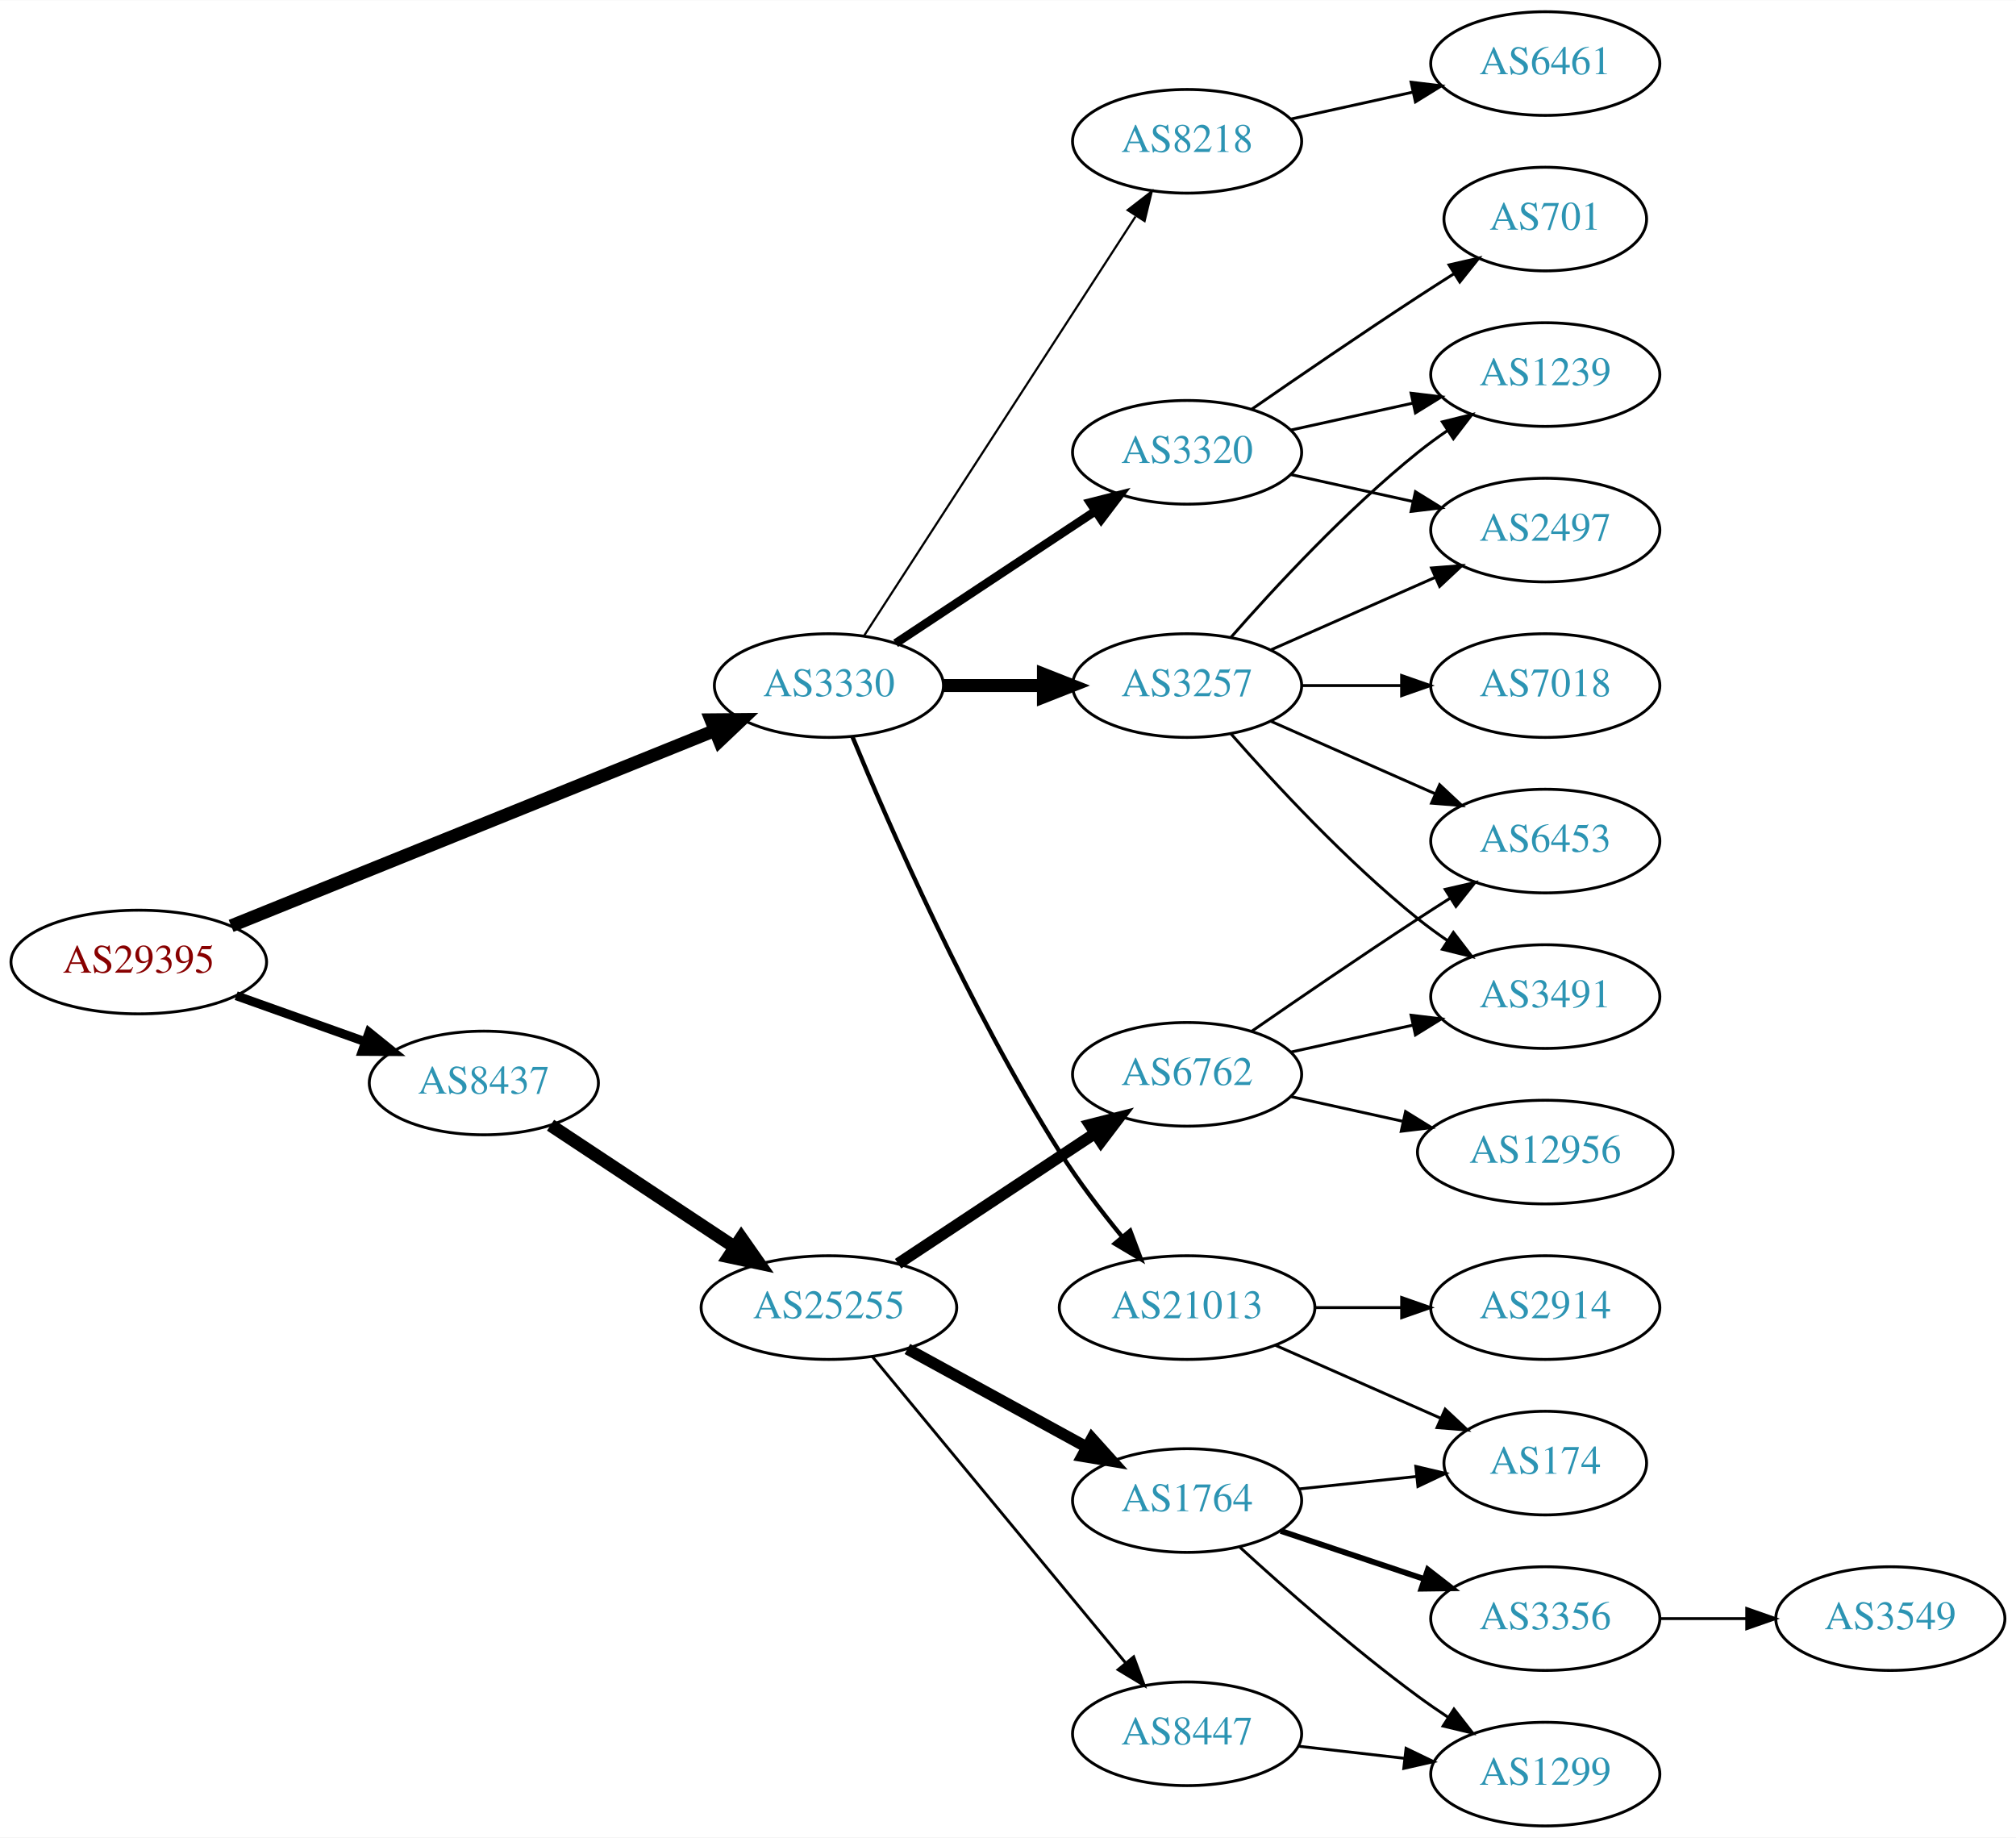
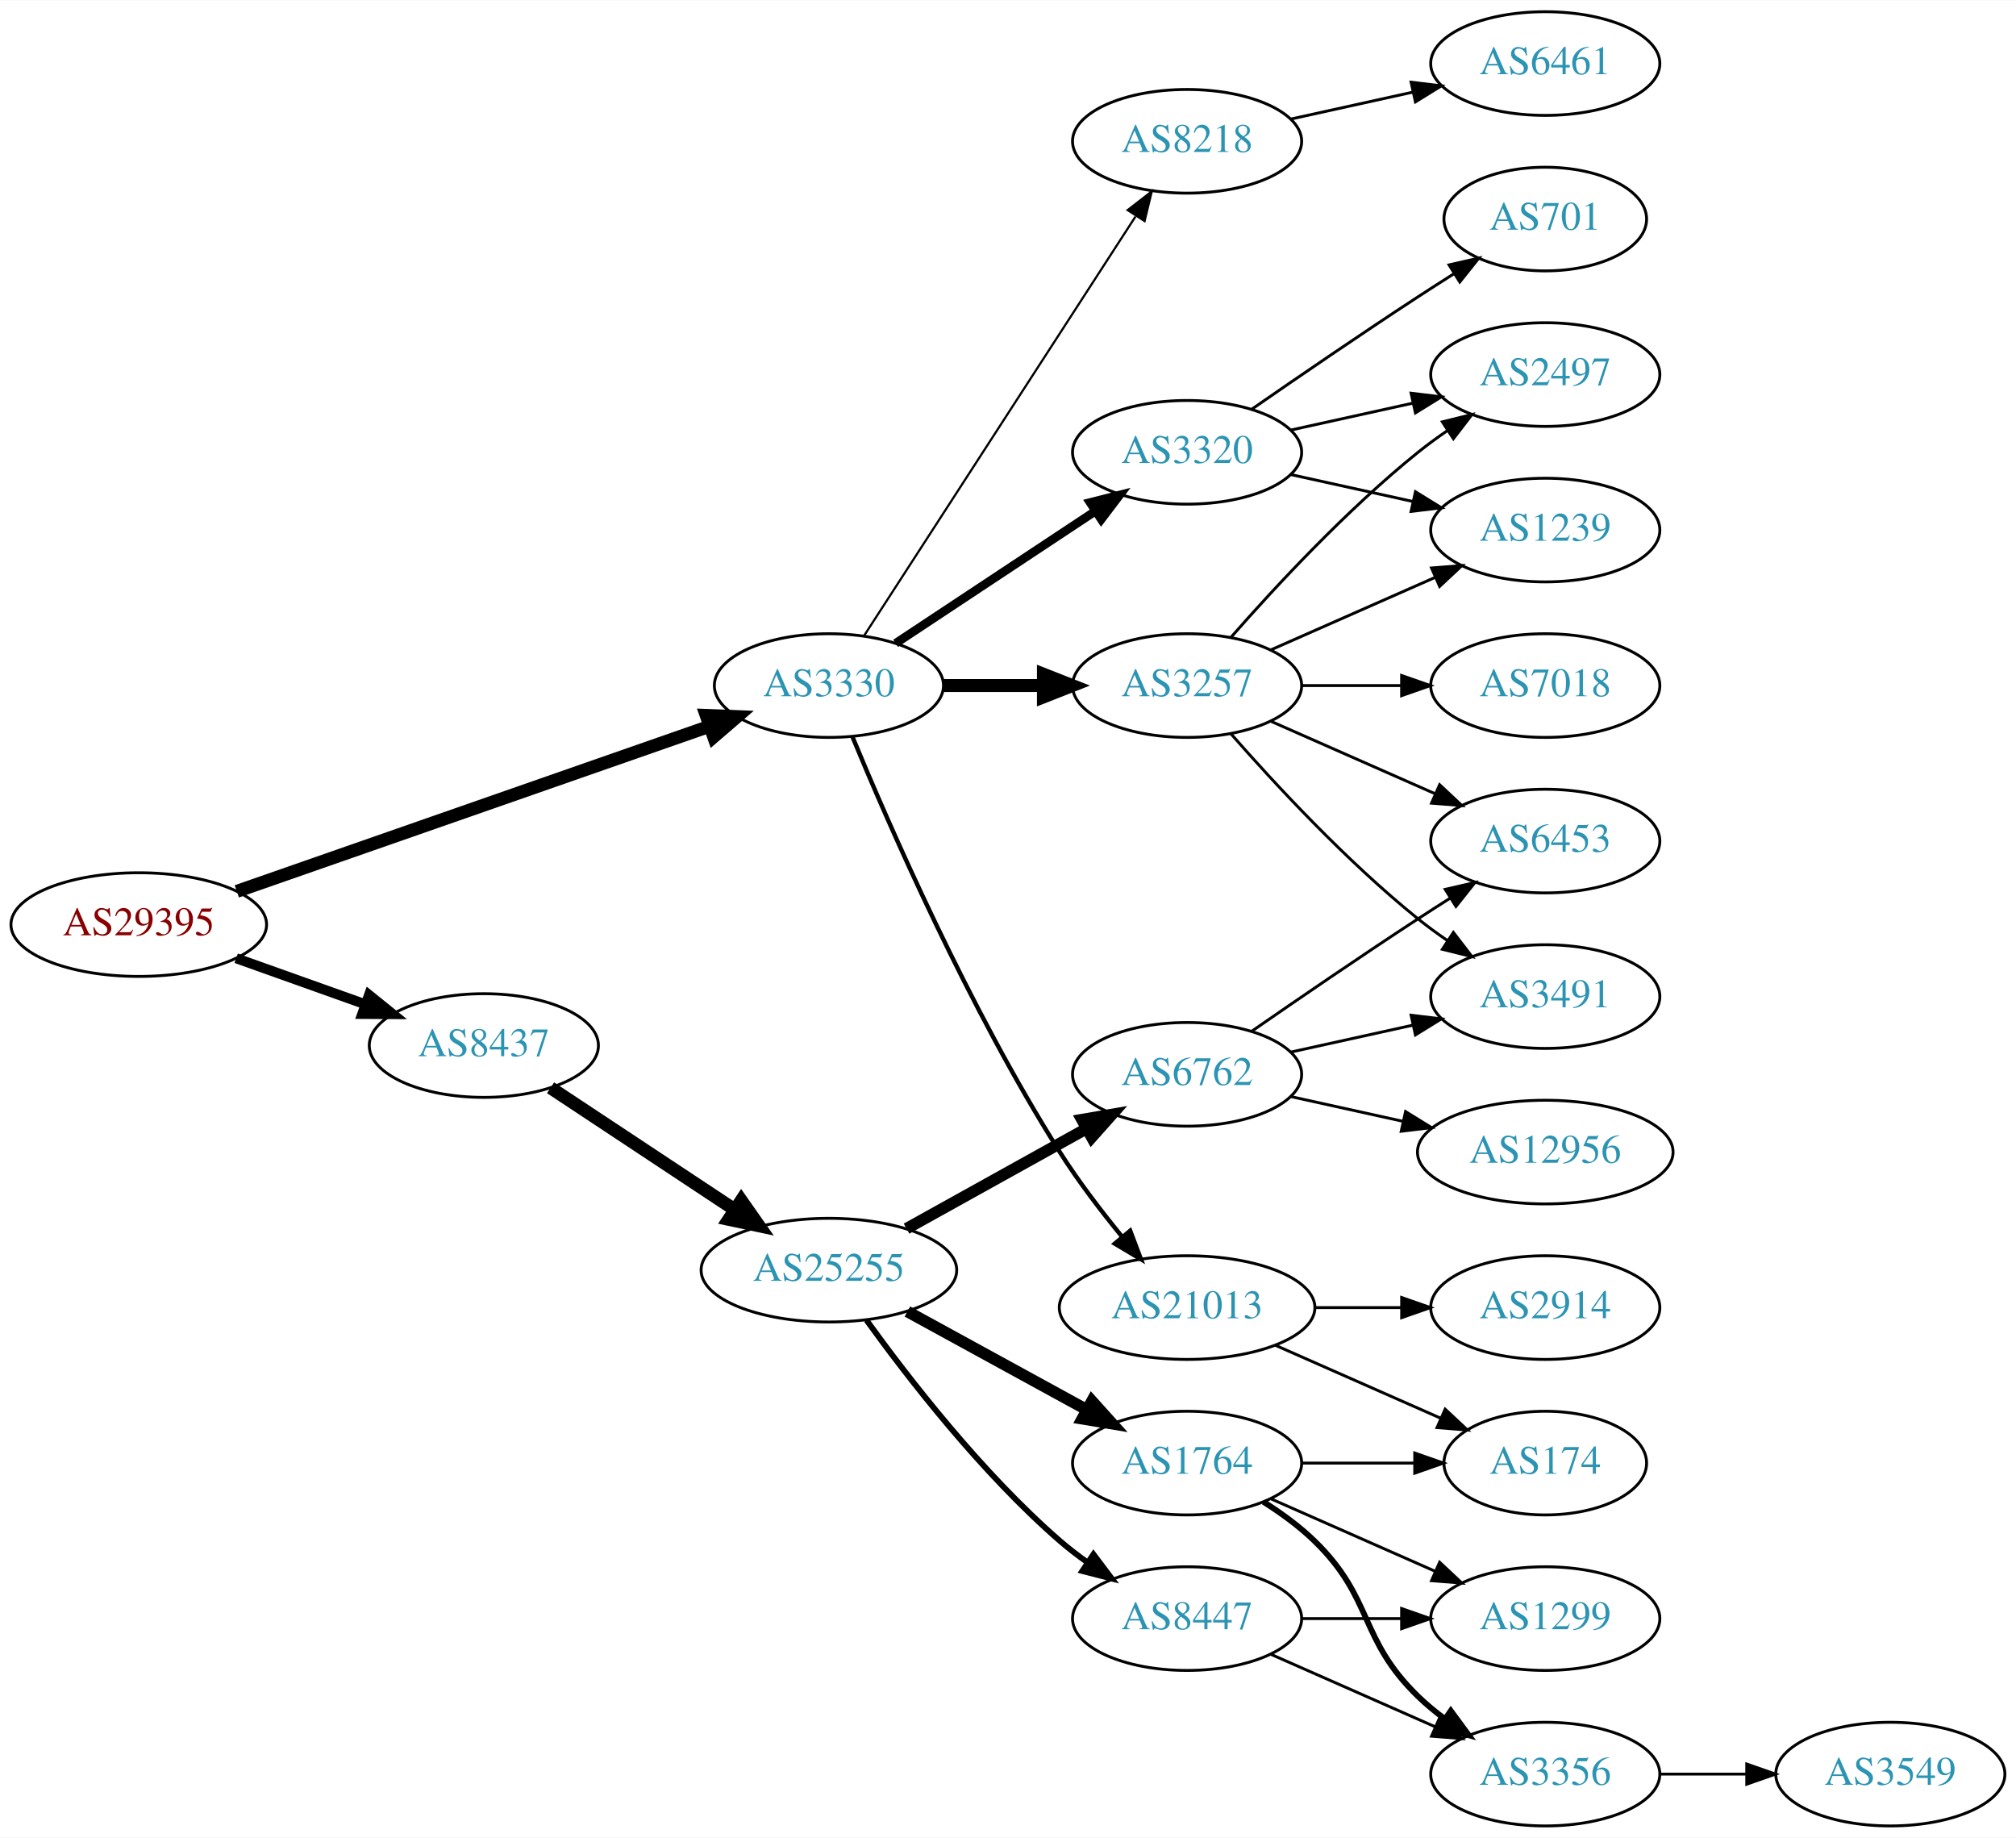
<svg xmlns="http://www.w3.org/2000/svg" xmlns:xlink="http://www.w3.org/1999/xlink" width="700pt" height="638pt" viewBox="0.00 0.00 700.15 638.00">
  <g id="graph0" class="graph" transform="scale(1 1) rotate(0) translate(4 634)">
    <polygon fill="white" stroke="none" points="-4,4 -4,-634 696.155,-634 696.155,4 -4,4" />
    <g id="node1" class="node">
      <g id="a_node1">
        <a xlink:href="/asn/29395" xlink:title="AS29395 ~ Webquake eBusiness Consulting GmbH [AT]">
-           <ellipse fill="#ffffff" stroke="black" cx="44.196" cy="-300" rx="44.393" ry="18" />
-           <text text-anchor="middle" x="44.196" y="-296.3" font-family="Times,serif" font-size="14.00" fill="#880000">AS29395</text>
+           <ellipse fill="#ffffff" stroke="black" cx="44.196" cy="-313" rx="44.393" ry="18" />
+           <text text-anchor="middle" x="44.196" y="-309.3" font-family="Times,serif" font-size="14.00" fill="#880000">AS29395</text>
        </a>
      </g>
    </g>
    <g id="node2" class="node">
      <g id="a_node2">
        <a xlink:href="/asn/3330" xlink:title="AS3330 ~ Vienna, Austria [AT]">
          <ellipse fill="#ffffff" stroke="black" cx="283.881" cy="-396" rx="39.794" ry="18" />
          <text text-anchor="middle" x="283.881" y="-392.3" font-family="Times,serif" font-size="14.00" fill="#2c94b3">AS3330</text>
        </a>
      </g>
    </g>
    <g id="edge1" class="edge">
-       <path fill="none" stroke="black" stroke-width="4.5" d="M76.269,-312.55C119.384,-329.964 197.32,-361.442 244.165,-380.363" />
-       <polygon fill="black" stroke="black" stroke-width="4.5" points="242.919,-384.106 253.666,-384.2 245.868,-376.804 242.919,-384.106" />
+       <path fill="none" stroke="black" stroke-width="4.5" d="M78.245,-324.541C121.146,-339.522 195.984,-365.655 242.29,-381.825" />
+       <polygon fill="black" stroke="black" stroke-width="4.5" points="241.259,-385.636 251.998,-385.216 243.856,-378.201 241.259,-385.636" />
    </g>
    <g id="node3" class="node">
      <g id="a_node3">
        <a xlink:href="/asn/8437" xlink:title="AS8437 ~ Hutchison Drei Austria GmbH [AT]">
-           <ellipse fill="#ffffff" stroke="black" cx="164.039" cy="-258" rx="39.794" ry="18" />
-           <text text-anchor="middle" x="164.039" y="-254.3" font-family="Times,serif" font-size="14.00" fill="#2c94b3">AS8437</text>
+           <ellipse fill="#ffffff" stroke="black" cx="164.039" cy="-271" rx="39.794" ry="18" />
+           <text text-anchor="middle" x="164.039" y="-267.3" font-family="Times,serif" font-size="14.00" fill="#2c94b3">AS8437</text>
        </a>
      </g>
    </g>
    <g id="edge2" class="edge">
-       <path fill="none" stroke="black" stroke-width="3.115" d="M78.022,-288.301C91.855,-283.37 108.093,-277.583 122.651,-272.394" />
-       <polygon fill="black" stroke="black" stroke-width="3.115" points="124.166,-275.57 132.411,-268.916 121.816,-268.976 124.166,-275.57" />
+       <path fill="none" stroke="black" stroke-width="3.462" d="M78.022,-301.301C91.855,-296.37 108.093,-290.583 122.651,-285.394" />
+       <polygon fill="black" stroke="black" stroke-width="3.462" points="124.166,-288.57 132.411,-281.916 121.816,-281.976 124.166,-288.57" />
    </g>
    <g id="node4" class="node">
      <g id="a_node4">
        <a xlink:href="/asn/3257" xlink:title="AS3257 ~ GTT [DE]">
          <ellipse fill="#ffffff" stroke="black" cx="408.273" cy="-396" rx="39.794" ry="18" />
          <text text-anchor="middle" x="408.273" y="-392.3" font-family="Times,serif" font-size="14.00" fill="#2c94b3">AS3257</text>
        </a>
      </g>
    </g>
    <g id="edge3" class="edge">
      <path fill="none" stroke="black" stroke-width="4.5" d="M323.607,-396C334.545,-396 346.596,-396 358.062,-396" />
      <polygon fill="black" stroke="black" stroke-width="4.5" points="358.38,-399.938 368.38,-396 358.38,-392.063 358.38,-399.938" />
    </g>
    <g id="node5" class="node">
      <g id="a_node5">
        <a xlink:href="/asn/3320" xlink:title="AS3320 ~ DTAG [DE]">
          <ellipse fill="#ffffff" stroke="black" cx="408.273" cy="-477" rx="39.794" ry="18" />
          <text text-anchor="middle" x="408.273" y="-473.3" font-family="Times,serif" font-size="14.00" fill="#2c94b3">AS3320</text>
        </a>
      </g>
    </g>
    <g id="edge4" class="edge">
      <path fill="none" stroke="black" stroke-width="3" d="M307.045,-410.668C326.42,-423.491 354.753,-442.241 376.355,-456.538" />
      <polygon fill="black" stroke="black" stroke-width="3" points="374.59,-459.567 384.86,-462.167 378.453,-453.729 374.59,-459.567" />
    </g>
    <g id="node6" class="node">
      <g id="a_node6">
+         <a xlink:href="/asn/8218" xlink:title="AS8218 ~ legacy Neotelecoms [FR]">
+           <ellipse fill="#ffffff" stroke="black" cx="408.273" cy="-585" rx="39.794" ry="18" />
+           <text text-anchor="middle" x="408.273" y="-581.3" font-family="Times,serif" font-size="14.00" fill="#2c94b3">AS8218</text>
+         </a>
+       </g>
+     </g>
+     <g id="edge5" class="edge">
+       <path fill="none" stroke="black" stroke-width="0.75" d="M296.176,-413.442C317.762,-446.775 364.978,-519.686 390.349,-558.866" />
+       <polygon fill="black" stroke="black" stroke-width="0.75" points="387.632,-561.109 396.006,-567.6 393.508,-557.304 387.632,-561.109" />
+     </g>
+     <g id="node7" class="node">
+       <g id="a_node7">
        <a xlink:href="/asn/21013" xlink:title="AS21013 ~ Wels, AT [AT]">
          <ellipse fill="#ffffff" stroke="black" cx="408.273" cy="-180" rx="44.393" ry="18" />
          <text text-anchor="middle" x="408.273" y="-176.3" font-family="Times,serif" font-size="14.00" fill="#2c94b3">AS21013</text>
        </a>
      </g>
    </g>
-     <g id="edge5" class="edge">
+     <g id="edge6" class="edge">
      <path fill="none" stroke="black" stroke-width="1.5" d="M292.009,-378.306C304.634,-347.78 332.58,-283.718 364.077,-234 370.472,-223.906 378.424,-213.498 385.755,-204.547" />
      <polygon fill="black" stroke="black" stroke-width="1.5" points="388.517,-206.701 392.251,-196.786 383.149,-202.207 388.517,-206.701" />
-     </g>
-     <g id="node7" class="node">
-       <g id="a_node7">
-         <a xlink:href="/asn/8218" xlink:title="AS8218 ~ legacy Neotelecoms [FR]">
-           <ellipse fill="#ffffff" stroke="black" cx="408.273" cy="-585" rx="39.794" ry="18" />
-           <text text-anchor="middle" x="408.273" y="-581.3" font-family="Times,serif" font-size="14.00" fill="#2c94b3">AS8218</text>
-         </a>
-       </g>
-     </g>
-     <g id="edge6" class="edge">
-       <path fill="none" stroke="black" stroke-width="0.75" d="M296.176,-413.442C317.762,-446.775 364.978,-519.686 390.349,-558.866" />
-       <polygon fill="black" stroke="black" stroke-width="0.75" points="387.632,-561.109 396.006,-567.6 393.508,-557.304 387.632,-561.109" />
    </g>
    <g id="node17" class="node">
      <g id="a_node17">
        <a xlink:href="/asn/25255" xlink:title="AS25255 ~ ==&gt; TELE2 AUSTRIA &lt;== [AT]">
-           <ellipse fill="#ffffff" stroke="black" cx="283.881" cy="-180" rx="44.393" ry="18" />
-           <text text-anchor="middle" x="283.881" y="-176.3" font-family="Times,serif" font-size="14.00" fill="#2c94b3">AS25255</text>
+           <ellipse fill="#ffffff" stroke="black" cx="283.881" cy="-193" rx="44.393" ry="18" />
+           <text text-anchor="middle" x="283.881" y="-189.3" font-family="Times,serif" font-size="14.00" fill="#2c94b3">AS25255</text>
        </a>
      </g>
    </g>
    <g id="edge18" class="edge">
-       <path fill="none" stroke="black" stroke-width="4.5" d="M187.204,-243.329C205.208,-231.412 230.835,-214.449 251.036,-201.078" />
-       <polygon fill="black" stroke="black" stroke-width="4.5" points="253.44,-204.209 259.606,-195.406 249.094,-197.642 253.44,-204.209" />
+       <path fill="none" stroke="black" stroke-width="4.5" d="M187.204,-256.329C205.208,-244.412 230.835,-227.449 251.036,-214.078" />
+       <polygon fill="black" stroke="black" stroke-width="4.5" points="253.44,-217.209 259.606,-208.406 249.094,-210.642 253.44,-217.209" />
    </g>
    <g id="node8" class="node">
      <g id="a_node8">
+         <a xlink:href="/asn/7018" xlink:title="AS7018 ~ AT&amp;T Services, Inc. [US]">
+           <ellipse fill="#ffffff" stroke="black" cx="532.666" cy="-396" rx="39.794" ry="18" />
+           <text text-anchor="middle" x="532.666" y="-392.3" font-family="Times,serif" font-size="14.00" fill="#2c94b3">AS7018</text>
+         </a>
+       </g>
+     </g>
+     <g id="edge7" class="edge">
+       <path fill="none" stroke="black" d="M447.999,-396C458.937,-396 470.988,-396 482.454,-396" />
+       <polygon fill="black" stroke="black" points="482.772,-399.5 492.772,-396 482.772,-392.5 482.772,-399.5" />
+     </g>
+     <g id="node9" class="node">
+       <g id="a_node9">
+         <a xlink:href="/asn/3491" xlink:title="AS3491 ~ PCCW Global, Inc. [US]">
+           <ellipse fill="#ffffff" stroke="black" cx="532.666" cy="-288" rx="39.794" ry="18" />
+           <text text-anchor="middle" x="532.666" y="-284.3" font-family="Times,serif" font-size="14.00" fill="#2c94b3">AS3491</text>
+         </a>
+       </g>
+     </g>
+     <g id="edge8" class="edge">
+       <path fill="none" stroke="black" d="M423.425,-379.337C438.527,-362.106 463.648,-334.976 488.469,-315 491.725,-312.38 495.25,-309.808 498.835,-307.354" />
+       <polygon fill="black" stroke="black" points="500.753,-310.281 507.207,-301.879 496.922,-304.423 500.753,-310.281" />
+     </g>
+     <g id="node10" class="node">
+       <g id="a_node10">
+         <a xlink:href="/asn/2497" xlink:title="AS2497 ~ Internet Initiative Japan Inc. [JP]">
+           <ellipse fill="#ffffff" stroke="black" cx="532.666" cy="-504" rx="39.794" ry="18" />
+           <text text-anchor="middle" x="532.666" y="-500.3" font-family="Times,serif" font-size="14.00" fill="#2c94b3">AS2497</text>
+         </a>
+       </g>
+     </g>
+     <g id="edge9" class="edge">
+       <path fill="none" stroke="black" d="M423.425,-412.663C438.527,-429.894 463.648,-457.024 488.469,-477 491.725,-479.62 495.25,-482.192 498.835,-484.646" />
+       <polygon fill="black" stroke="black" points="496.922,-487.577 507.207,-490.121 500.753,-481.719 496.922,-487.577" />
+     </g>
+     <g id="node11" class="node">
+       <g id="a_node11">
+         <a xlink:href="/asn/1239" xlink:title="AS1239 ~ Sprint [US]">
+           <ellipse fill="#ffffff" stroke="black" cx="532.666" cy="-450" rx="39.794" ry="18" />
+           <text text-anchor="middle" x="532.666" y="-446.3" font-family="Times,serif" font-size="14.00" fill="#2c94b3">AS1239</text>
+         </a>
+       </g>
+     </g>
+     <g id="edge10" class="edge">
+       <path fill="none" stroke="black" d="M437.353,-408.389C454.3,-415.866 476.098,-425.483 494.467,-433.588" />
+       <polygon fill="black" stroke="black" points="493.155,-436.834 503.717,-437.669 495.981,-430.43 493.155,-436.834" />
+     </g>
+     <g id="node12" class="node">
+       <g id="a_node12">
        <a xlink:href="/asn/6453" xlink:title="AS6453 ~ TATA COMMUNICATIONS (AMERICA) INC [US]">
          <ellipse fill="#ffffff" stroke="black" cx="532.666" cy="-342" rx="39.794" ry="18" />
          <text text-anchor="middle" x="532.666" y="-338.3" font-family="Times,serif" font-size="14.00" fill="#2c94b3">AS6453</text>
        </a>
      </g>
    </g>
-     <g id="edge7" class="edge">
+     <g id="edge11" class="edge">
      <path fill="none" stroke="black" d="M437.353,-383.611C454.3,-376.134 476.098,-366.517 494.467,-358.412" />
      <polygon fill="black" stroke="black" points="495.981,-361.57 503.717,-354.331 493.155,-355.166 495.981,-361.57" />
    </g>
-     <g id="node9" class="node">
-       <g id="a_node9">
-         <a xlink:href="/asn/2497" xlink:title="AS2497 ~ Internet Initiative Japan Inc. [JP]">
-           <ellipse fill="#ffffff" stroke="black" cx="532.666" cy="-450" rx="39.794" ry="18" />
-           <text text-anchor="middle" x="532.666" y="-446.3" font-family="Times,serif" font-size="14.00" fill="#2c94b3">AS2497</text>
-         </a>
-       </g>
-     </g>
-     <g id="edge8" class="edge">
-       <path fill="none" stroke="black" d="M437.353,-408.389C454.3,-415.866 476.098,-425.483 494.467,-433.588" />
-       <polygon fill="black" stroke="black" points="493.155,-436.834 503.717,-437.669 495.981,-430.43 493.155,-436.834" />
-     </g>
-     <g id="node10" class="node">
-       <g id="a_node10">
-         <a xlink:href="/asn/7018" xlink:title="AS7018 ~ AT&amp;T Services, Inc. [US]">
-           <ellipse fill="#ffffff" stroke="black" cx="532.666" cy="-396" rx="39.794" ry="18" />
-           <text text-anchor="middle" x="532.666" y="-392.3" font-family="Times,serif" font-size="14.00" fill="#2c94b3">AS7018</text>
-         </a>
-       </g>
-     </g>
-     <g id="edge9" class="edge">
-       <path fill="none" stroke="black" d="M447.999,-396C458.937,-396 470.988,-396 482.454,-396" />
-       <polygon fill="black" stroke="black" points="482.772,-399.5 492.772,-396 482.772,-392.5 482.772,-399.5" />
-     </g>
-     <g id="node11" class="node">
-       <g id="a_node11">
-         <a xlink:href="/asn/1239" xlink:title="AS1239 ~ Sprint [US]">
-           <ellipse fill="#ffffff" stroke="black" cx="532.666" cy="-504" rx="39.794" ry="18" />
-           <text text-anchor="middle" x="532.666" y="-500.3" font-family="Times,serif" font-size="14.00" fill="#2c94b3">AS1239</text>
-         </a>
-       </g>
-     </g>
-     <g id="edge10" class="edge">
-       <path fill="none" stroke="black" d="M423.425,-412.663C438.527,-429.894 463.648,-457.024 488.469,-477 491.725,-479.62 495.25,-482.192 498.835,-484.646" />
-       <polygon fill="black" stroke="black" points="496.922,-487.577 507.207,-490.121 500.753,-481.719 496.922,-487.577" />
-     </g>
-     <g id="node12" class="node">
-       <g id="a_node12">
-         <a xlink:href="/asn/3491" xlink:title="AS3491 ~ PCCW Global, Inc. [US]">
-           <ellipse fill="#ffffff" stroke="black" cx="532.666" cy="-288" rx="39.794" ry="18" />
-           <text text-anchor="middle" x="532.666" y="-284.3" font-family="Times,serif" font-size="14.00" fill="#2c94b3">AS3491</text>
-         </a>
-       </g>
-     </g>
-     <g id="edge11" class="edge">
-       <path fill="none" stroke="black" d="M423.425,-379.337C438.527,-362.106 463.648,-334.976 488.469,-315 491.725,-312.38 495.25,-309.808 498.835,-307.354" />
-       <polygon fill="black" stroke="black" points="500.753,-310.281 507.207,-301.879 496.922,-304.423 500.753,-310.281" />
+     <g id="edge14" class="edge">
+       <path fill="none" stroke="black" d="M444.346,-484.737C457.533,-487.646 472.713,-490.995 486.679,-494.076" />
+       <polygon fill="black" stroke="black" points="486.068,-497.525 496.588,-496.262 487.577,-490.69 486.068,-497.525" />
    </g>
    <g id="edge13" class="edge">
      <path fill="none" stroke="black" d="M444.346,-469.263C457.533,-466.354 472.713,-463.005 486.679,-459.924" />
      <polygon fill="black" stroke="black" points="487.577,-463.31 496.588,-457.738 486.068,-456.475 487.577,-463.31" />
-     </g>
-     <g id="edge14" class="edge">
-       <path fill="none" stroke="black" d="M444.346,-484.737C457.533,-487.646 472.713,-490.995 486.679,-494.076" />
-       <polygon fill="black" stroke="black" points="486.068,-497.525 496.588,-496.262 487.577,-490.69 486.068,-497.525" />
    </g>
    <g id="node13" class="node">
      <g id="a_node13">
        <a xlink:href="/asn/701" xlink:title="AS701 ~ UUNET [US]">
          <ellipse fill="#ffffff" stroke="black" cx="532.666" cy="-558" rx="35.194" ry="18" />
          <text text-anchor="middle" x="532.666" y="-554.3" font-family="Times,serif" font-size="14.00" fill="#2c94b3">AS701</text>
        </a>
      </g>
    </g>
    <g id="edge12" class="edge">
      <path fill="none" stroke="black" d="M430.63,-491.901C446.481,-502.877 468.684,-518.079 488.469,-531 492.514,-533.642 496.8,-536.385 501.039,-539.067" />
      <polygon fill="black" stroke="black" points="499.253,-542.079 509.583,-544.432 502.976,-536.15 499.253,-542.079" />
    </g>
    <g id="node14" class="node">
      <g id="a_node14">
+         <a xlink:href="/asn/6461" xlink:title="AS6461 ~ Zayo Bandwidth [US]">
+           <ellipse fill="#ffffff" stroke="black" cx="532.666" cy="-612" rx="39.794" ry="18" />
+           <text text-anchor="middle" x="532.666" y="-608.3" font-family="Times,serif" font-size="14.00" fill="#2c94b3">AS6461</text>
+         </a>
+       </g>
+     </g>
+     <g id="edge15" class="edge">
+       <path fill="none" stroke="black" d="M444.346,-592.737C457.533,-595.646 472.713,-598.995 486.679,-602.076" />
+       <polygon fill="black" stroke="black" points="486.068,-605.525 496.588,-604.262 487.577,-598.69 486.068,-605.525" />
+     </g>
+     <g id="node15" class="node">
+       <g id="a_node15">
        <a xlink:href="/asn/2914" xlink:title="AS2914 ~ NTT America, Inc. [US]">
          <ellipse fill="#ffffff" stroke="black" cx="532.666" cy="-180" rx="39.794" ry="18" />
          <text text-anchor="middle" x="532.666" y="-176.3" font-family="Times,serif" font-size="14.00" fill="#2c94b3">AS2914</text>
        </a>
      </g>
    </g>
-     <g id="edge15" class="edge">
+     <g id="edge16" class="edge">
      <path fill="none" stroke="black" d="M452.769,-180C462.458,-180 472.795,-180 482.687,-180" />
      <polygon fill="black" stroke="black" points="482.79,-183.5 492.79,-180 482.79,-176.5 482.79,-183.5" />
    </g>
-     <g id="node15" class="node">
-       <g id="a_node15">
+     <g id="node16" class="node">
+       <g id="a_node16">
        <a xlink:href="/asn/174" xlink:title="AS174 ~ Cogent Communications [US]">
          <ellipse fill="#ffffff" stroke="black" cx="532.666" cy="-126" rx="35.194" ry="18" />
          <text text-anchor="middle" x="532.666" y="-122.3" font-family="Times,serif" font-size="14.00" fill="#2c94b3">AS174</text>
        </a>
      </g>
    </g>
-     <g id="edge16" class="edge">
+     <g id="edge17" class="edge">
      <path fill="none" stroke="black" d="M438.901,-166.928C456.172,-159.308 478.063,-149.65 496.241,-141.629" />
      <polygon fill="black" stroke="black" points="497.898,-144.724 505.634,-137.485 495.072,-138.32 497.898,-144.724" />
-     </g>
-     <g id="node16" class="node">
-       <g id="a_node16">
-         <a xlink:href="/asn/6461" xlink:title="AS6461 ~ Zayo Bandwidth [US]">
-           <ellipse fill="#ffffff" stroke="black" cx="532.666" cy="-612" rx="39.794" ry="18" />
-           <text text-anchor="middle" x="532.666" y="-608.3" font-family="Times,serif" font-size="14.00" fill="#2c94b3">AS6461</text>
-         </a>
-       </g>
-     </g>
-     <g id="edge17" class="edge">
-       <path fill="none" stroke="black" d="M444.346,-592.737C457.533,-595.646 472.713,-598.995 486.679,-602.076" />
-       <polygon fill="black" stroke="black" points="486.068,-605.525 496.588,-604.262 487.577,-598.69 486.068,-605.525" />
    </g>
    <g id="node18" class="node">
      <g id="a_node18">
        <a xlink:href="/asn/1764" xlink:title="AS1764 ~ NEXTLAYER-AS [AT]">
-           <ellipse fill="#ffffff" stroke="black" cx="408.273" cy="-113" rx="39.794" ry="18" />
-           <text text-anchor="middle" x="408.273" y="-109.3" font-family="Times,serif" font-size="14.00" fill="#2c94b3">AS1764</text>
+           <ellipse fill="#ffffff" stroke="black" cx="408.273" cy="-126" rx="39.794" ry="18" />
+           <text text-anchor="middle" x="408.273" y="-122.3" font-family="Times,serif" font-size="14.00" fill="#2c94b3">AS1764</text>
        </a>
      </g>
    </g>
    <g id="edge19" class="edge">
-       <path fill="none" stroke="black" stroke-width="4" d="M311.137,-165.627C329.328,-155.669 353.714,-142.32 373.373,-131.558" />
-       <polygon fill="black" stroke="black" stroke-width="4" points="375.223,-134.535 382.314,-126.663 371.862,-128.395 375.223,-134.535" />
+       <path fill="none" stroke="black" stroke-width="4" d="M311.137,-178.627C329.328,-168.669 353.714,-155.32 373.373,-144.558" />
+       <polygon fill="black" stroke="black" stroke-width="4" points="375.223,-147.535 382.314,-139.663 371.862,-141.395 375.223,-147.535" />
    </g>
    <g id="node19" class="node">
      <g id="a_node19">
+         <a xlink:href="/asn/8447" xlink:title="AS8447 ~ A1 Telekom Austria AG [AT]">
+           <ellipse fill="#ffffff" stroke="black" cx="408.273" cy="-72" rx="39.794" ry="18" />
+           <text text-anchor="middle" x="408.273" y="-68.3" font-family="Times,serif" font-size="14.00" fill="#2c94b3">AS8447</text>
+         </a>
+       </g>
+     </g>
+     <g id="edge20" class="edge">
+       <path fill="none" stroke="black" stroke-width="2" d="M296.923,-175.643C311.354,-155.635 336.999,-122.495 364.077,-99 367.073,-96.401 370.344,-93.884 373.703,-91.5" />
+       <polygon fill="black" stroke="black" stroke-width="2" points="375.752,-94.341 382.125,-85.877 371.865,-88.519 375.752,-94.341" />
+     </g>
+     <g id="node20" class="node">
+       <g id="a_node20">
        <a xlink:href="/asn/6762" xlink:title="AS6762 ~ TELECOM ITALIA SPARKLE S.p.A. [IT]">
          <ellipse fill="#ffffff" stroke="black" cx="408.273" cy="-261" rx="39.794" ry="18" />
          <text text-anchor="middle" x="408.273" y="-257.3" font-family="Times,serif" font-size="14.00" fill="#2c94b3">AS6762</text>
        </a>
      </g>
    </g>
-     <g id="edge20" class="edge">
-       <path fill="none" stroke="black" stroke-width="4" d="M307.902,-195.235C327.256,-208.044 355.091,-226.466 376.381,-240.555" />
-       <polygon fill="black" stroke="black" stroke-width="4" points="374.498,-243.506 384.769,-246.107 378.362,-237.669 374.498,-243.506" />
-     </g>
-     <g id="node20" class="node">
-       <g id="a_node20">
-         <a xlink:href="/asn/8447" xlink:title="AS8447 ~ A1 Telekom Austria AG [AT]">
-           <ellipse fill="#ffffff" stroke="black" cx="408.273" cy="-32" rx="39.794" ry="18" />
-           <text text-anchor="middle" x="408.273" y="-28.3" font-family="Times,serif" font-size="14.00" fill="#2c94b3">AS8447</text>
-         </a>
-       </g>
-     </g>
    <g id="edge21" class="edge">
-       <path fill="none" stroke="black" d="M298.921,-163.023C320.501,-136.927 361.933,-86.827 386.84,-56.708" />
-       <polygon fill="black" stroke="black" points="389.721,-58.716 393.397,-48.779 384.327,-54.255 389.721,-58.716" />
-     </g>
-     <g id="edge23" class="edge">
-       <path fill="none" stroke="black" d="M446.994,-117.007C459.979,-118.386 474.626,-119.942 488.042,-121.367" />
-       <polygon fill="black" stroke="black" points="487.7,-124.85 498.014,-122.426 488.44,-117.889 487.7,-124.85" />
+       <path fill="none" stroke="black" stroke-width="4" d="M310.837,-207.421C329.01,-217.518 353.473,-231.109 373.212,-242.076" />
+       <polygon fill="black" stroke="black" stroke-width="4" points="371.75,-245.268 382.192,-247.065 375.15,-239.149 371.75,-245.268" />
+     </g>
+     <g id="edge24" class="edge">
+       <path fill="none" stroke="black" d="M447.999,-126C460.488,-126 474.427,-126 487.291,-126" />
+       <polygon fill="black" stroke="black" points="487.328,-129.5 497.328,-126 487.328,-122.5 487.328,-129.5" />
    </g>
    <g id="node21" class="node">
      <g id="a_node21">
-         <a xlink:href="/asn/1299" xlink:title="AS1299 ~ Telia Carrier [EU]">
+         <a xlink:href="/asn/3356" xlink:title="AS3356 ~ Level 3 Parent, LLC [US]">
          <ellipse fill="#ffffff" stroke="black" cx="532.666" cy="-18" rx="39.794" ry="18" />
-           <text text-anchor="middle" x="532.666" y="-14.3" font-family="Times,serif" font-size="14.00" fill="#2c94b3">AS1299</text>
+           <text text-anchor="middle" x="532.666" y="-14.3" font-family="Times,serif" font-size="14.00" fill="#2c94b3">AS3356</text>
        </a>
      </g>
    </g>
    <g id="edge22" class="edge">
-       <path fill="none" stroke="black" d="M426.57,-96.811C442.206,-82.507 466.132,-61.426 488.469,-45 491.836,-42.525 495.431,-40.043 499.056,-37.642" />
-       <polygon fill="black" stroke="black" points="500.958,-40.58 507.475,-32.227 497.171,-34.693 500.958,-40.58" />
+       <path fill="none" stroke="black" stroke-width="2" d="M434.802,-112.538C440.965,-108.638 447.267,-104.052 452.469,-99 473.163,-78.906 467.776,-65.094 488.469,-45 491.315,-42.237 494.488,-39.614 497.789,-37.166" />
+       <polygon fill="black" stroke="black" stroke-width="2" points="499.854,-39.993 506.136,-31.462 495.905,-34.214 499.854,-39.993" />
    </g>
    <g id="node22" class="node">
      <g id="a_node22">
-         <a xlink:href="/asn/3356" xlink:title="AS3356 ~ Level 3 Parent, LLC [US]">
+         <a xlink:href="/asn/1299" xlink:title="AS1299 ~ Telia Carrier [EU]">
          <ellipse fill="#ffffff" stroke="black" cx="532.666" cy="-72" rx="39.794" ry="18" />
-           <text text-anchor="middle" x="532.666" y="-68.3" font-family="Times,serif" font-size="14.00" fill="#2c94b3">AS3356</text>
-         </a>
-       </g>
-     </g>
-     <g id="edge24" class="edge">
-       <path fill="none" stroke="black" stroke-width="2" d="M440.792,-102.441C455.925,-97.372 474.253,-91.233 490.473,-85.799" />
-       <polygon fill="black" stroke="black" stroke-width="2" points="491.883,-89.018 500.253,-82.523 489.659,-82.38 491.883,-89.018" />
+           <text text-anchor="middle" x="532.666" y="-68.3" font-family="Times,serif" font-size="14.00" fill="#2c94b3">AS1299</text>
+         </a>
+       </g>
+     </g>
+     <g id="edge23" class="edge">
+       <path fill="none" stroke="black" d="M437.353,-113.611C454.3,-106.134 476.098,-96.517 494.467,-88.412" />
+       <polygon fill="black" stroke="black" points="495.981,-91.57 503.717,-84.331 493.155,-85.165 495.981,-91.57" />
    </g>
    <g id="edge26" class="edge">
+       <path fill="none" stroke="black" d="M437.353,-59.611C454.3,-52.134 476.098,-42.517 494.467,-34.412" />
+       <polygon fill="black" stroke="black" points="495.981,-37.57 503.717,-30.331 493.155,-31.166 495.981,-37.57" />
+     </g>
+     <g id="edge25" class="edge">
+       <path fill="none" stroke="black" d="M447.999,-72C458.937,-72 470.988,-72 482.454,-72" />
+       <polygon fill="black" stroke="black" points="482.772,-75.5 492.772,-72 482.772,-68.5 482.772,-75.5" />
+     </g>
+     <g id="edge27" class="edge">
+       <path fill="none" stroke="black" d="M444.346,-268.737C457.533,-271.646 472.713,-274.995 486.679,-278.076" />
+       <polygon fill="black" stroke="black" points="486.068,-281.525 496.588,-280.262 487.577,-274.69 486.068,-281.525" />
+     </g>
+     <g id="edge28" class="edge">
      <path fill="none" stroke="black" d="M430.63,-275.901C446.481,-286.877 468.684,-302.079 488.469,-315 492.051,-317.339 495.822,-319.759 499.582,-322.144" />
      <polygon fill="black" stroke="black" points="497.916,-325.231 508.243,-327.596 501.644,-319.307 497.916,-325.231" />
-     </g>
-     <g id="edge25" class="edge">
-       <path fill="none" stroke="black" d="M444.346,-268.737C457.533,-271.646 472.713,-274.995 486.679,-278.076" />
-       <polygon fill="black" stroke="black" points="486.068,-281.525 496.588,-280.262 487.577,-274.69 486.068,-281.525" />
    </g>
    <g id="node23" class="node">
      <g id="a_node23">
        <a xlink:href="/asn/12956" xlink:title="AS12956 ~ TELXIUS [ES]">
          <ellipse fill="#ffffff" stroke="black" cx="532.666" cy="-234" rx="44.393" ry="18" />
          <text text-anchor="middle" x="532.666" y="-230.3" font-family="Times,serif" font-size="14.00" fill="#2c94b3">AS12956</text>
        </a>
      </g>
    </g>
-     <g id="edge27" class="edge">
+     <g id="edge29" class="edge">
      <path fill="none" stroke="black" d="M444.346,-253.263C456.385,-250.607 470.085,-247.585 483.006,-244.734" />
      <polygon fill="black" stroke="black" points="484.144,-248.068 493.155,-242.495 482.636,-241.232 484.144,-248.068" />
-     </g>
-     <g id="edge29" class="edge">
-       <path fill="none" stroke="black" d="M446.994,-27.685C458.627,-26.355 471.594,-24.871 483.815,-23.474" />
-       <polygon fill="black" stroke="black" points="484.322,-26.938 493.859,-22.325 483.526,-19.984 484.322,-26.938" />
    </g>
    <g id="node24" class="node">
      <g id="a_node24">
        <a xlink:href="/asn/3549" xlink:title="AS3549 ~ Level 3 Parent, LLC [US]">
-           <ellipse fill="#ffffff" stroke="black" cx="652.508" cy="-72" rx="39.794" ry="18" />
-           <text text-anchor="middle" x="652.508" y="-68.3" font-family="Times,serif" font-size="14.00" fill="#2c94b3">AS3549</text>
-         </a>
-       </g>
-     </g>
-     <g id="edge28" class="edge">
-       <path fill="none" stroke="black" d="M572.578,-72C582.131,-72 592.481,-72 602.444,-72" />
-       <polygon fill="black" stroke="black" points="602.636,-75.5 612.636,-72 602.636,-68.5 602.636,-75.5" />
+           <ellipse fill="#ffffff" stroke="black" cx="652.508" cy="-18" rx="39.794" ry="18" />
+           <text text-anchor="middle" x="652.508" y="-14.3" font-family="Times,serif" font-size="14.00" fill="#2c94b3">AS3549</text>
+         </a>
+       </g>
+     </g>
+     <g id="edge30" class="edge">
+       <path fill="none" stroke="black" d="M572.578,-18C582.131,-18 592.481,-18 602.444,-18" />
+       <polygon fill="black" stroke="black" points="602.636,-21.5 612.636,-18 602.636,-14.5 602.636,-21.5" />
    </g>
  </g>
</svg>
